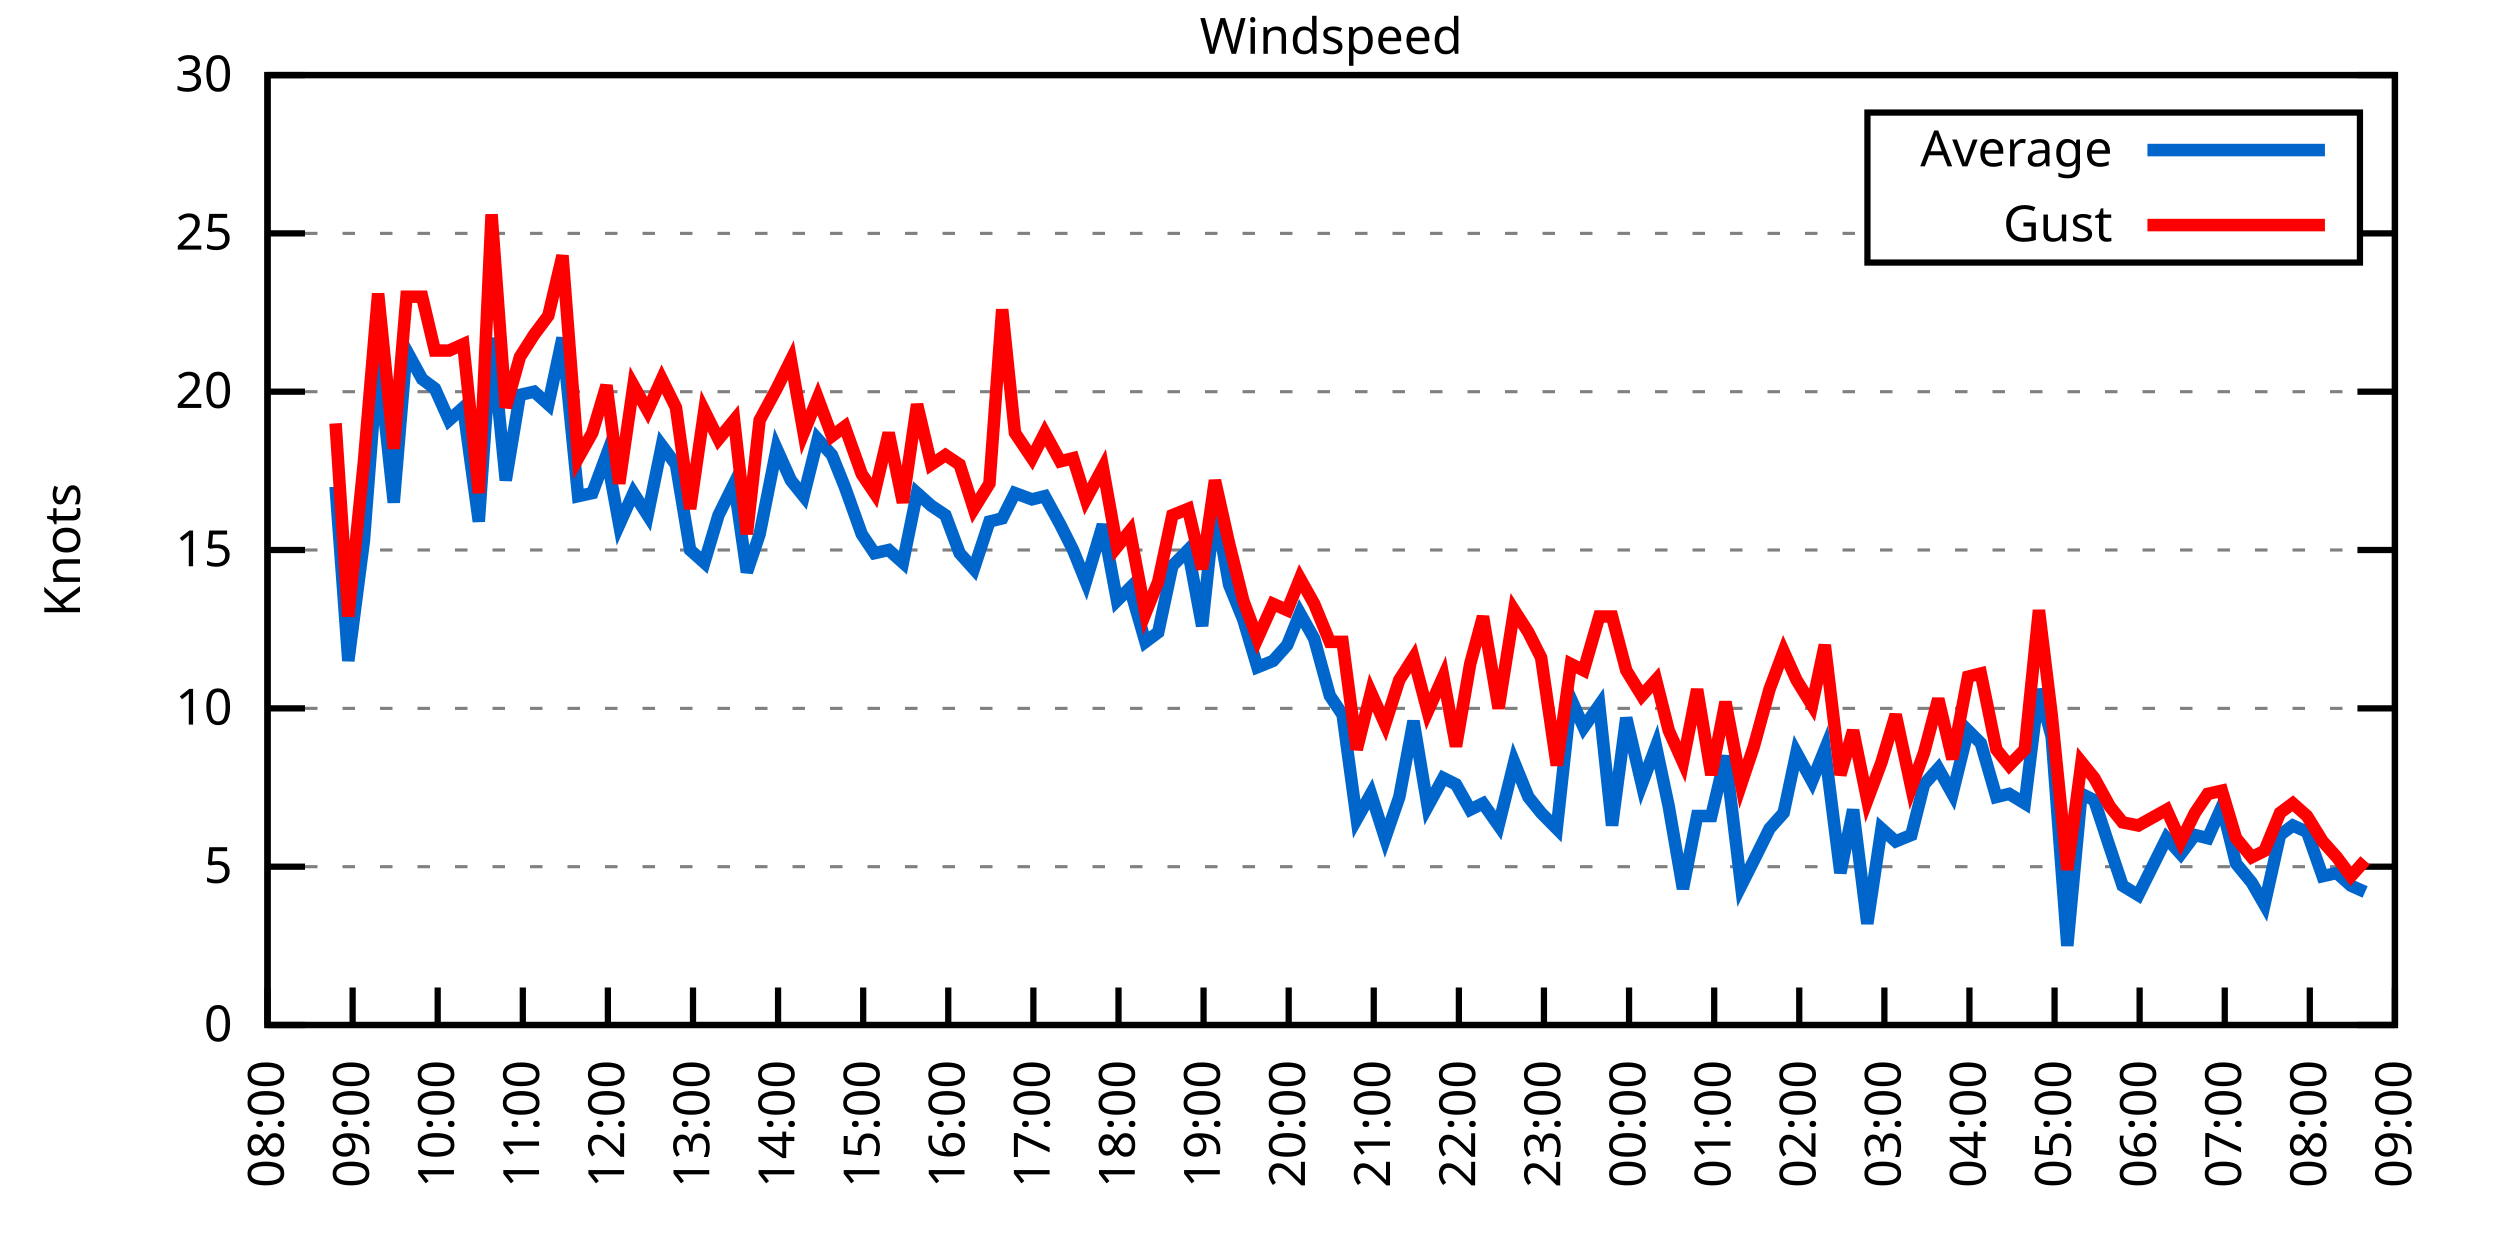
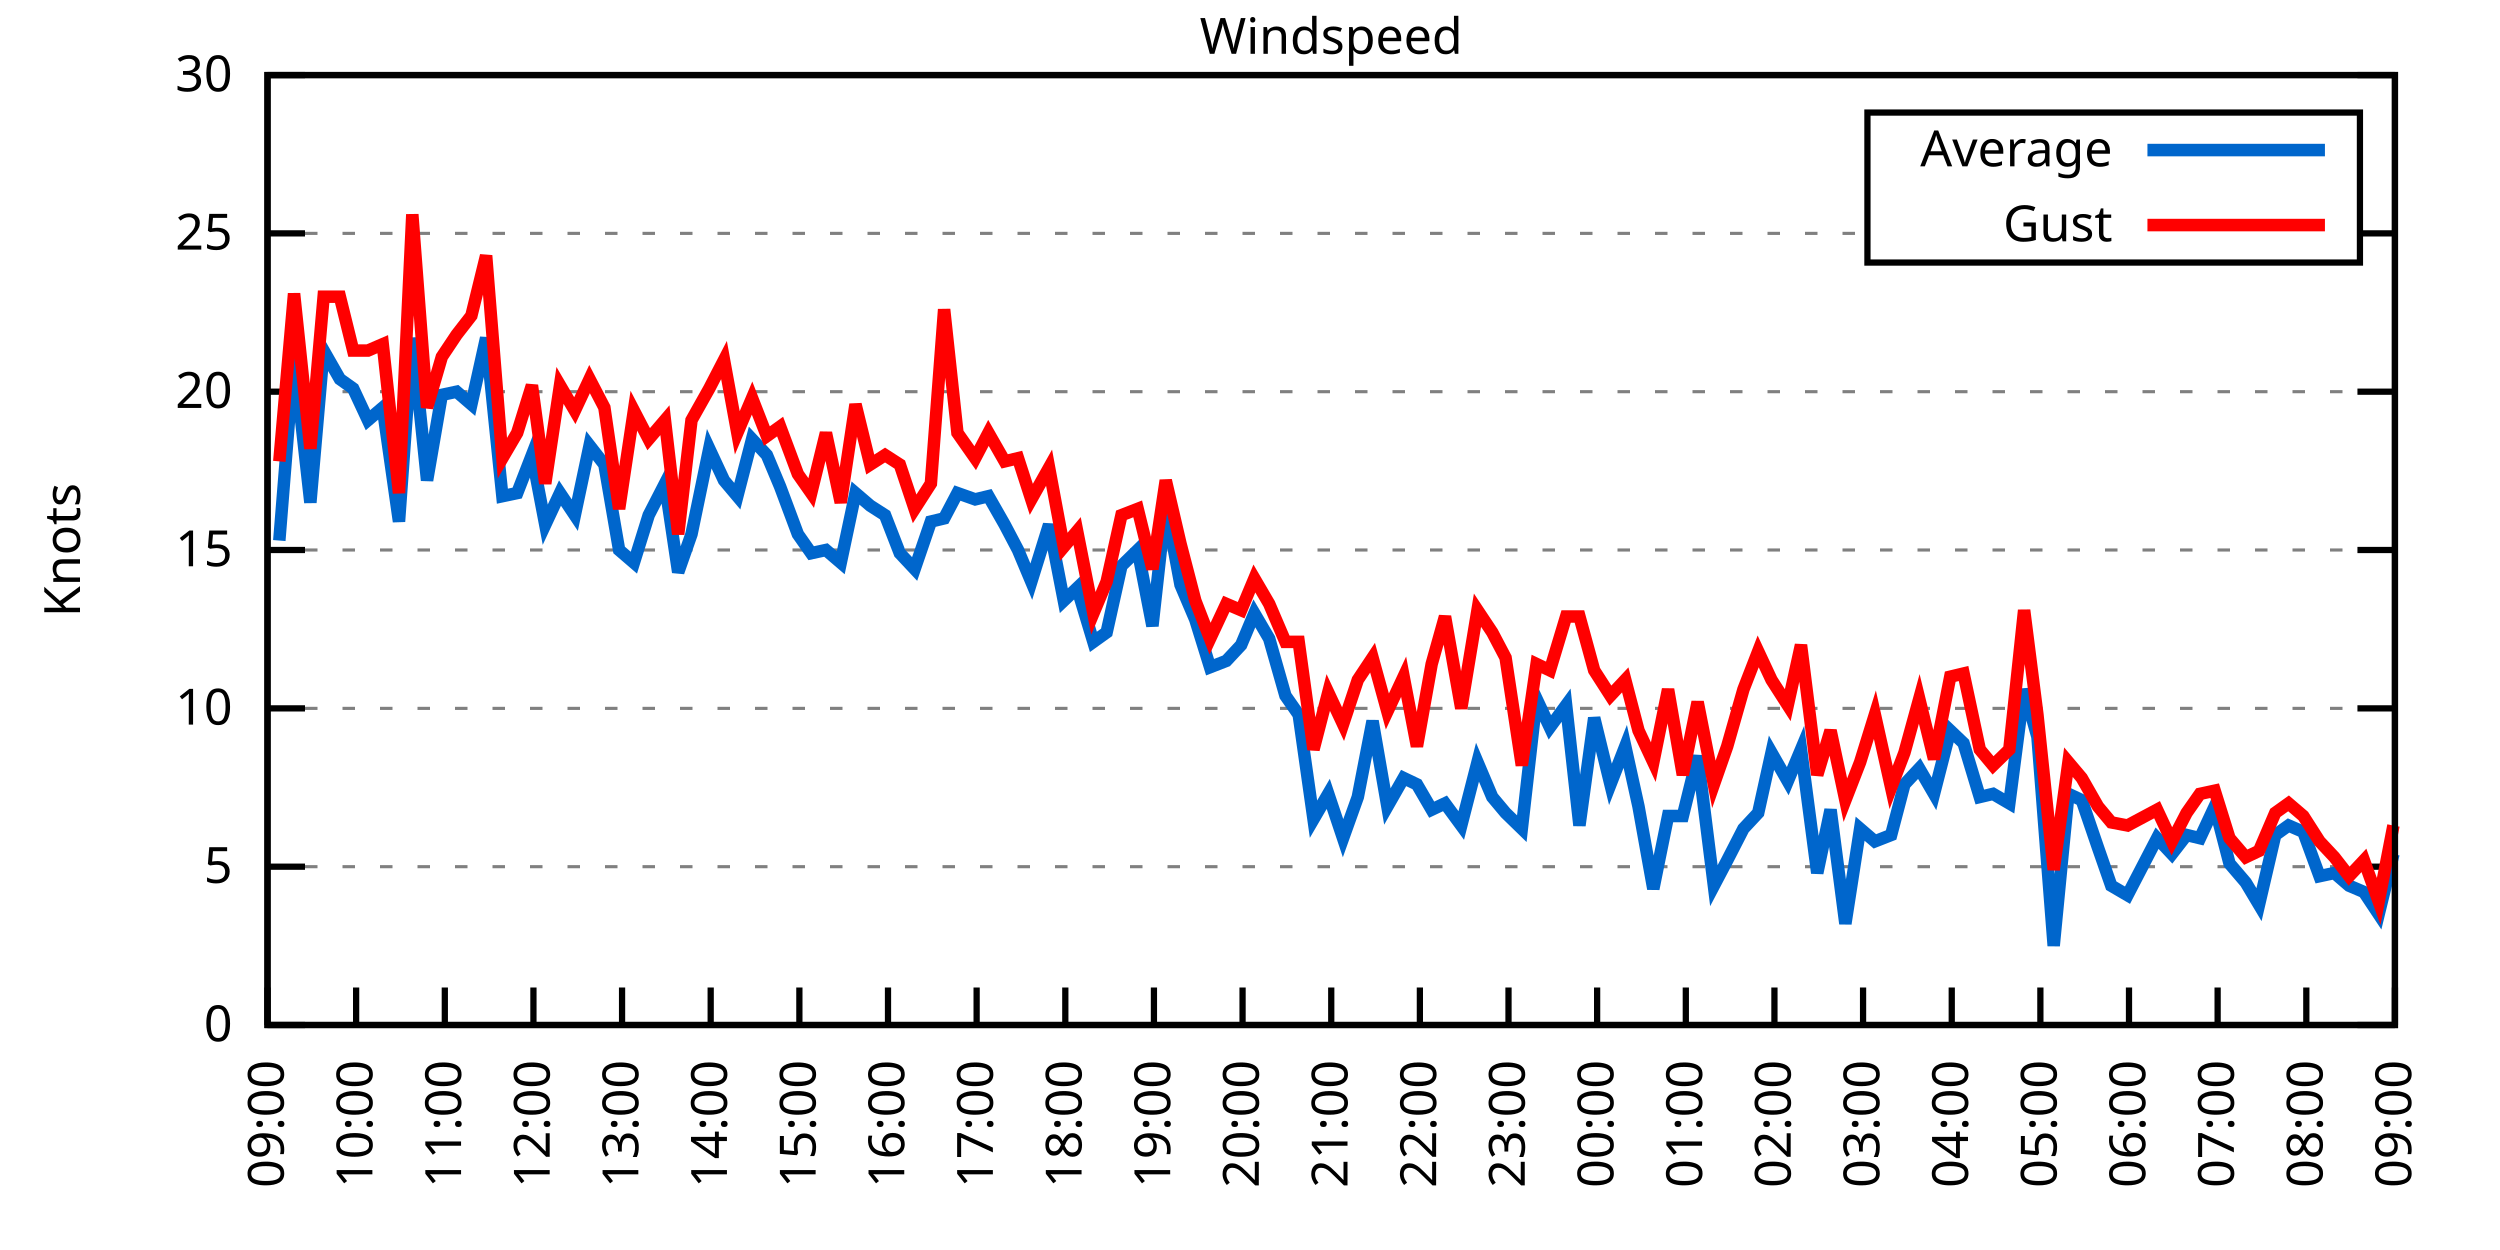
<svg xmlns="http://www.w3.org/2000/svg" xmlns:xlink="http://www.w3.org/1999/xlink" width="400" height="200" viewBox="0 0 400 200">
  <g id="gnuplot_canvas">
    <rect x="0" y="0" width="400" height="200" fill="none" />
    <defs>
      <circle id="gpDot" r="0.5" stroke-width="0.5" stroke="currentColor" />
      <path id="gpPt0" stroke-width="0.333" stroke="currentColor" d="M-1,0 h2 M0,-1 v2" />
      <path id="gpPt1" stroke-width="0.333" stroke="currentColor" d="M-1,-1 L1,1 M1,-1 L-1,1" />
      <path id="gpPt2" stroke-width="0.333" stroke="currentColor" d="M-1,0 L1,0 M0,-1 L0,1 M-1,-1 L1,1 M-1,1 L1,-1" />
      <rect id="gpPt3" stroke-width="0.333" stroke="currentColor" x="-1" y="-1" width="2" height="2" />
      <rect id="gpPt4" stroke-width="0.333" stroke="currentColor" fill="currentColor" x="-1" y="-1" width="2" height="2" />
      <circle id="gpPt5" stroke-width="0.333" stroke="currentColor" cx="0" cy="0" r="1" />
      <use xlink:href="#gpPt5" id="gpPt6" fill="currentColor" stroke="none" />
      <path id="gpPt7" stroke-width="0.333" stroke="currentColor" d="M0,-1.33 L-1.33,0.67 L1.33,0.67 z" />
      <use xlink:href="#gpPt7" id="gpPt8" fill="currentColor" stroke="none" />
      <use xlink:href="#gpPt7" id="gpPt9" stroke="currentColor" transform="rotate(180)" />
      <use xlink:href="#gpPt9" id="gpPt10" fill="currentColor" stroke="none" />
      <use xlink:href="#gpPt3" id="gpPt11" stroke="currentColor" transform="rotate(45)" />
      <use xlink:href="#gpPt11" id="gpPt12" fill="currentColor" stroke="none" />
      <path id="gpPt13" stroke-width="0.333" stroke="currentColor" d="M0,1.330 L1.265,0.411 L0.782,-1.067 L-0.782,-1.076 L-1.265,0.411 z" />
      <use xlink:href="#gpPt13" id="gpPt14" fill="currentColor" stroke="none" />
      <filter id="textbox" filterUnits="objectBoundingBox" x="0" y="0" height="1" width="1">
        <feFlood flood-color="white" flood-opacity="1" result="bgnd" />
        <feComposite in="SourceGraphic" in2="bgnd" operator="atop" />
      </filter>
      <filter id="greybox" filterUnits="objectBoundingBox" x="0" y="0" height="1" width="1">
        <feFlood flood-color="lightgrey" flood-opacity="1" result="grey" />
        <feComposite in="SourceGraphic" in2="grey" operator="atop" />
      </filter>
    </defs>
    <g fill="none" color="white" stroke="currentColor" stroke-width="1.00" stroke-linecap="butt" stroke-linejoin="miter">
</g>
    <g fill="none" color="black" stroke="currentColor" stroke-width="1.00" stroke-linecap="butt" stroke-linejoin="miter">
      <g stroke="none" shape-rendering="crispEdges">
        <polygon fill="rgb(255, 255, 255)" points="42.80,164.00 383.18,164.00 383.18,12.02 42.80,12.02 " />
      </g>
    </g>
    <g fill="none" color="black" stroke="currentColor" stroke-width="1.00" stroke-linecap="butt" stroke-linejoin="miter">
</g>
    <g fill="none" color="black" stroke="black" stroke-width="0.50" stroke-linecap="butt" stroke-linejoin="miter">
</g>
    <g fill="none" color="gray" stroke="currentColor" stroke-width="0.50" stroke-linecap="butt" stroke-linejoin="miter">
      <path stroke="gray" stroke-dasharray="2,4" class="gridline" d="M42.80,164.00 L383.19,164.00  " />
    </g>
    <g fill="none" color="gray" stroke="gray" stroke-width="1.00" stroke-linecap="butt" stroke-linejoin="miter">
</g>
    <g fill="none" color="black" stroke="currentColor" stroke-width="1.00" stroke-linecap="butt" stroke-linejoin="miter">
      <path stroke="black" d="M42.80,164.00 L48.80,164.00 M383.19,164.00 L377.19,164.00  " />
      <g transform="translate(37.20,166.60)" stroke="none" fill="black" font-family="Sans" font-size="8.00" text-anchor="end">
        <text>
          <tspan font-family="Sans"> 0</tspan>
        </text>
      </g>
    </g>
    <g fill="none" color="black" stroke="currentColor" stroke-width="1.00" stroke-linecap="butt" stroke-linejoin="miter">
</g>
    <g fill="none" color="black" stroke="black" stroke-width="0.50" stroke-linecap="butt" stroke-linejoin="miter">
</g>
    <g fill="none" color="gray" stroke="currentColor" stroke-width="0.50" stroke-linecap="butt" stroke-linejoin="miter">
      <path stroke="gray" stroke-dasharray="2,4" class="gridline" d="M42.80,138.67 L383.19,138.67  " />
    </g>
    <g fill="none" color="gray" stroke="gray" stroke-width="1.00" stroke-linecap="butt" stroke-linejoin="miter">
</g>
    <g fill="none" color="black" stroke="currentColor" stroke-width="1.00" stroke-linecap="butt" stroke-linejoin="miter">
      <path stroke="black" d="M42.80,138.67 L48.80,138.67 M383.19,138.67 L377.19,138.67  " />
      <g transform="translate(37.20,141.27)" stroke="none" fill="black" font-family="Sans" font-size="8.00" text-anchor="end">
        <text>
          <tspan font-family="Sans"> 5</tspan>
        </text>
      </g>
    </g>
    <g fill="none" color="black" stroke="currentColor" stroke-width="1.00" stroke-linecap="butt" stroke-linejoin="miter">
</g>
    <g fill="none" color="black" stroke="black" stroke-width="0.50" stroke-linecap="butt" stroke-linejoin="miter">
</g>
    <g fill="none" color="gray" stroke="currentColor" stroke-width="0.50" stroke-linecap="butt" stroke-linejoin="miter">
      <path stroke="gray" stroke-dasharray="2,4" class="gridline" d="M42.80,113.34 L383.19,113.34  " />
    </g>
    <g fill="none" color="gray" stroke="gray" stroke-width="1.00" stroke-linecap="butt" stroke-linejoin="miter">
</g>
    <g fill="none" color="black" stroke="currentColor" stroke-width="1.00" stroke-linecap="butt" stroke-linejoin="miter">
      <path stroke="black" d="M42.80,113.34 L48.80,113.34 M383.19,113.34 L377.19,113.34  " />
      <g transform="translate(37.20,115.94)" stroke="none" fill="black" font-family="Sans" font-size="8.00" text-anchor="end">
        <text>
          <tspan font-family="Sans"> 10</tspan>
        </text>
      </g>
    </g>
    <g fill="none" color="black" stroke="currentColor" stroke-width="1.00" stroke-linecap="butt" stroke-linejoin="miter">
</g>
    <g fill="none" color="black" stroke="black" stroke-width="0.50" stroke-linecap="butt" stroke-linejoin="miter">
</g>
    <g fill="none" color="gray" stroke="currentColor" stroke-width="0.50" stroke-linecap="butt" stroke-linejoin="miter">
      <path stroke="gray" stroke-dasharray="2,4" class="gridline" d="M42.80,88.00 L383.19,88.00  " />
    </g>
    <g fill="none" color="gray" stroke="gray" stroke-width="1.00" stroke-linecap="butt" stroke-linejoin="miter">
</g>
    <g fill="none" color="black" stroke="currentColor" stroke-width="1.00" stroke-linecap="butt" stroke-linejoin="miter">
      <path stroke="black" d="M42.80,88.00 L48.80,88.00 M383.19,88.00 L377.19,88.00  " />
      <g transform="translate(37.20,90.60)" stroke="none" fill="black" font-family="Sans" font-size="8.00" text-anchor="end">
        <text>
          <tspan font-family="Sans"> 15</tspan>
        </text>
      </g>
    </g>
    <g fill="none" color="black" stroke="currentColor" stroke-width="1.00" stroke-linecap="butt" stroke-linejoin="miter">
</g>
    <g fill="none" color="black" stroke="black" stroke-width="0.50" stroke-linecap="butt" stroke-linejoin="miter">
</g>
    <g fill="none" color="gray" stroke="currentColor" stroke-width="0.50" stroke-linecap="butt" stroke-linejoin="miter">
      <path stroke="gray" stroke-dasharray="2,4" class="gridline" d="M42.80,62.67 L383.19,62.67  " />
    </g>
    <g fill="none" color="gray" stroke="gray" stroke-width="1.00" stroke-linecap="butt" stroke-linejoin="miter">
</g>
    <g fill="none" color="black" stroke="currentColor" stroke-width="1.00" stroke-linecap="butt" stroke-linejoin="miter">
      <path stroke="black" d="M42.80,62.67 L48.80,62.67 M383.19,62.67 L377.19,62.67  " />
      <g transform="translate(37.20,65.27)" stroke="none" fill="black" font-family="Sans" font-size="8.00" text-anchor="end">
        <text>
          <tspan font-family="Sans"> 20</tspan>
        </text>
      </g>
    </g>
    <g fill="none" color="black" stroke="currentColor" stroke-width="1.00" stroke-linecap="butt" stroke-linejoin="miter">
</g>
    <g fill="none" color="black" stroke="black" stroke-width="0.50" stroke-linecap="butt" stroke-linejoin="miter">
</g>
    <g fill="none" color="gray" stroke="currentColor" stroke-width="0.50" stroke-linecap="butt" stroke-linejoin="miter">
      <path stroke="gray" stroke-dasharray="2,4" class="gridline" d="M42.80,37.34 L298.79,37.34 M377.59,37.34 L383.19,37.34  " />
    </g>
    <g fill="none" color="gray" stroke="gray" stroke-width="1.00" stroke-linecap="butt" stroke-linejoin="miter">
</g>
    <g fill="none" color="black" stroke="currentColor" stroke-width="1.00" stroke-linecap="butt" stroke-linejoin="miter">
      <path stroke="black" d="M42.80,37.34 L48.80,37.34 M383.19,37.34 L377.19,37.34  " />
      <g transform="translate(37.20,39.94)" stroke="none" fill="black" font-family="Sans" font-size="8.00" text-anchor="end">
        <text>
          <tspan font-family="Sans"> 25</tspan>
        </text>
      </g>
    </g>
    <g fill="none" color="black" stroke="currentColor" stroke-width="1.00" stroke-linecap="butt" stroke-linejoin="miter">
</g>
    <g fill="none" color="black" stroke="black" stroke-width="0.50" stroke-linecap="butt" stroke-linejoin="miter">
</g>
    <g fill="none" color="gray" stroke="currentColor" stroke-width="0.50" stroke-linecap="butt" stroke-linejoin="miter">
      <path stroke="gray" stroke-dasharray="2,4" class="gridline" d="M42.80,12.01 L383.19,12.01  " />
    </g>
    <g fill="none" color="gray" stroke="gray" stroke-width="1.00" stroke-linecap="butt" stroke-linejoin="miter">
</g>
    <g fill="none" color="black" stroke="currentColor" stroke-width="1.00" stroke-linecap="butt" stroke-linejoin="miter">
      <path stroke="black" d="M42.80,12.01 L48.80,12.01 M383.19,12.01 L377.19,12.01  " />
      <g transform="translate(37.20,14.61)" stroke="none" fill="black" font-family="Sans" font-size="8.00" text-anchor="end">
        <text>
          <tspan font-family="Sans"> 30</tspan>
        </text>
      </g>
    </g>
    <g fill="none" color="black" stroke="currentColor" stroke-width="1.00" stroke-linecap="butt" stroke-linejoin="miter">
      <path stroke="black" d="M42.80,164.00 L42.80,158.00  " />
      <g transform="translate(45.40,169.60) rotate(270.00)" stroke="none" fill="black" font-family="Sans" font-size="8.00" text-anchor="end">
        <text>
-           <tspan font-family="Sans">08:00</tspan>
-         </text>
-       </g>
-     </g>
-     <g fill="none" color="black" stroke="currentColor" stroke-width="1.00" stroke-linecap="butt" stroke-linejoin="miter">
-       <path stroke="black" d="M56.42,164.00 L56.42,158.00  " />
-       <g transform="translate(59.02,169.60) rotate(270.00)" stroke="none" fill="black" font-family="Sans" font-size="8.00" text-anchor="end">
-         <text>
          <tspan font-family="Sans">09:00</tspan>
        </text>
      </g>
    </g>
    <g fill="none" color="black" stroke="currentColor" stroke-width="1.00" stroke-linecap="butt" stroke-linejoin="miter">
-       <path stroke="black" d="M70.03,164.00 L70.03,158.00  " />
-       <g transform="translate(72.63,169.60) rotate(270.00)" stroke="none" fill="black" font-family="Sans" font-size="8.00" text-anchor="end">
+       <path stroke="black" d="M56.98,164.00 L56.98,158.00  " />
+       <g transform="translate(59.58,169.60) rotate(270.00)" stroke="none" fill="black" font-family="Sans" font-size="8.00" text-anchor="end">
        <text>
          <tspan font-family="Sans">10:00</tspan>
        </text>
      </g>
    </g>
    <g fill="none" color="black" stroke="currentColor" stroke-width="1.00" stroke-linecap="butt" stroke-linejoin="miter">
-       <path stroke="black" d="M83.65,164.00 L83.65,158.00  " />
-       <g transform="translate(86.25,169.60) rotate(270.00)" stroke="none" fill="black" font-family="Sans" font-size="8.00" text-anchor="end">
+       <path stroke="black" d="M71.17,164.00 L71.17,158.00  " />
+       <g transform="translate(73.77,169.60) rotate(270.00)" stroke="none" fill="black" font-family="Sans" font-size="8.00" text-anchor="end">
        <text>
          <tspan font-family="Sans">11:00</tspan>
        </text>
      </g>
    </g>
    <g fill="none" color="black" stroke="currentColor" stroke-width="1.00" stroke-linecap="butt" stroke-linejoin="miter">
-       <path stroke="black" d="M97.26,164.00 L97.26,158.00  " />
-       <g transform="translate(99.86,169.60) rotate(270.00)" stroke="none" fill="black" font-family="Sans" font-size="8.00" text-anchor="end">
+       <path stroke="black" d="M85.35,164.00 L85.35,158.00  " />
+       <g transform="translate(87.95,169.60) rotate(270.00)" stroke="none" fill="black" font-family="Sans" font-size="8.00" text-anchor="end">
        <text>
          <tspan font-family="Sans">12:00</tspan>
        </text>
      </g>
    </g>
    <g fill="none" color="black" stroke="currentColor" stroke-width="1.00" stroke-linecap="butt" stroke-linejoin="miter">
-       <path stroke="black" d="M110.88,164.00 L110.88,158.00  " />
-       <g transform="translate(113.48,169.60) rotate(270.00)" stroke="none" fill="black" font-family="Sans" font-size="8.00" text-anchor="end">
+       <path stroke="black" d="M99.53,164.00 L99.53,158.00  " />
+       <g transform="translate(102.13,169.60) rotate(270.00)" stroke="none" fill="black" font-family="Sans" font-size="8.00" text-anchor="end">
        <text>
          <tspan font-family="Sans">13:00</tspan>
        </text>
      </g>
    </g>
    <g fill="none" color="black" stroke="currentColor" stroke-width="1.00" stroke-linecap="butt" stroke-linejoin="miter">
-       <path stroke="black" d="M124.49,164.00 L124.49,158.00  " />
-       <g transform="translate(127.09,169.60) rotate(270.00)" stroke="none" fill="black" font-family="Sans" font-size="8.00" text-anchor="end">
+       <path stroke="black" d="M113.71,164.00 L113.71,158.00  " />
+       <g transform="translate(116.31,169.60) rotate(270.00)" stroke="none" fill="black" font-family="Sans" font-size="8.00" text-anchor="end">
        <text>
          <tspan font-family="Sans">14:00</tspan>
        </text>
      </g>
    </g>
    <g fill="none" color="black" stroke="currentColor" stroke-width="1.00" stroke-linecap="butt" stroke-linejoin="miter">
-       <path stroke="black" d="M138.11,164.00 L138.11,158.00  " />
-       <g transform="translate(140.71,169.60) rotate(270.00)" stroke="none" fill="black" font-family="Sans" font-size="8.00" text-anchor="end">
+       <path stroke="black" d="M127.90,164.00 L127.90,158.00  " />
+       <g transform="translate(130.50,169.60) rotate(270.00)" stroke="none" fill="black" font-family="Sans" font-size="8.00" text-anchor="end">
        <text>
          <tspan font-family="Sans">15:00</tspan>
        </text>
      </g>
    </g>
    <g fill="none" color="black" stroke="currentColor" stroke-width="1.00" stroke-linecap="butt" stroke-linejoin="miter">
-       <path stroke="black" d="M151.72,164.00 L151.72,158.00  " />
-       <g transform="translate(154.32,169.60) rotate(270.00)" stroke="none" fill="black" font-family="Sans" font-size="8.00" text-anchor="end">
+       <path stroke="black" d="M142.08,164.00 L142.08,158.00  " />
+       <g transform="translate(144.68,169.60) rotate(270.00)" stroke="none" fill="black" font-family="Sans" font-size="8.00" text-anchor="end">
        <text>
          <tspan font-family="Sans">16:00</tspan>
        </text>
      </g>
    </g>
    <g fill="none" color="black" stroke="currentColor" stroke-width="1.00" stroke-linecap="butt" stroke-linejoin="miter">
-       <path stroke="black" d="M165.34,164.00 L165.34,158.00  " />
-       <g transform="translate(167.94,169.60) rotate(270.00)" stroke="none" fill="black" font-family="Sans" font-size="8.00" text-anchor="end">
+       <path stroke="black" d="M156.26,164.00 L156.26,158.00  " />
+       <g transform="translate(158.86,169.60) rotate(270.00)" stroke="none" fill="black" font-family="Sans" font-size="8.00" text-anchor="end">
        <text>
          <tspan font-family="Sans">17:00</tspan>
        </text>
      </g>
    </g>
    <g fill="none" color="black" stroke="currentColor" stroke-width="1.00" stroke-linecap="butt" stroke-linejoin="miter">
-       <path stroke="black" d="M178.96,164.00 L178.96,158.00  " />
-       <g transform="translate(181.56,169.60) rotate(270.00)" stroke="none" fill="black" font-family="Sans" font-size="8.00" text-anchor="end">
+       <path stroke="black" d="M170.45,164.00 L170.45,158.00  " />
+       <g transform="translate(173.05,169.60) rotate(270.00)" stroke="none" fill="black" font-family="Sans" font-size="8.00" text-anchor="end">
        <text>
          <tspan font-family="Sans">18:00</tspan>
        </text>
      </g>
    </g>
    <g fill="none" color="black" stroke="currentColor" stroke-width="1.00" stroke-linecap="butt" stroke-linejoin="miter">
-       <path stroke="black" d="M192.57,164.00 L192.57,158.00  " />
-       <g transform="translate(195.17,169.60) rotate(270.00)" stroke="none" fill="black" font-family="Sans" font-size="8.00" text-anchor="end">
+       <path stroke="black" d="M184.63,164.00 L184.63,158.00  " />
+       <g transform="translate(187.23,169.60) rotate(270.00)" stroke="none" fill="black" font-family="Sans" font-size="8.00" text-anchor="end">
        <text>
          <tspan font-family="Sans">19:00</tspan>
        </text>
      </g>
    </g>
    <g fill="none" color="black" stroke="currentColor" stroke-width="1.00" stroke-linecap="butt" stroke-linejoin="miter">
-       <path stroke="black" d="M206.19,164.00 L206.19,158.00  " />
-       <g transform="translate(208.79,169.60) rotate(270.00)" stroke="none" fill="black" font-family="Sans" font-size="8.00" text-anchor="end">
+       <path stroke="black" d="M198.81,164.00 L198.81,158.00  " />
+       <g transform="translate(201.41,169.60) rotate(270.00)" stroke="none" fill="black" font-family="Sans" font-size="8.00" text-anchor="end">
        <text>
          <tspan font-family="Sans">20:00</tspan>
        </text>
      </g>
    </g>
    <g fill="none" color="black" stroke="currentColor" stroke-width="1.00" stroke-linecap="butt" stroke-linejoin="miter">
-       <path stroke="black" d="M219.80,164.00 L219.80,158.00  " />
-       <g transform="translate(222.40,169.60) rotate(270.00)" stroke="none" fill="black" font-family="Sans" font-size="8.00" text-anchor="end">
+       <path stroke="black" d="M213.00,164.00 L213.00,158.00  " />
+       <g transform="translate(215.60,169.60) rotate(270.00)" stroke="none" fill="black" font-family="Sans" font-size="8.00" text-anchor="end">
        <text>
          <tspan font-family="Sans">21:00</tspan>
        </text>
      </g>
    </g>
    <g fill="none" color="black" stroke="currentColor" stroke-width="1.00" stroke-linecap="butt" stroke-linejoin="miter">
-       <path stroke="black" d="M233.42,164.00 L233.42,158.00  " />
-       <g transform="translate(236.02,169.60) rotate(270.00)" stroke="none" fill="black" font-family="Sans" font-size="8.00" text-anchor="end">
+       <path stroke="black" d="M227.18,164.00 L227.18,158.00  " />
+       <g transform="translate(229.78,169.60) rotate(270.00)" stroke="none" fill="black" font-family="Sans" font-size="8.00" text-anchor="end">
        <text>
          <tspan font-family="Sans">22:00</tspan>
        </text>
      </g>
    </g>
    <g fill="none" color="black" stroke="currentColor" stroke-width="1.00" stroke-linecap="butt" stroke-linejoin="miter">
-       <path stroke="black" d="M247.03,164.00 L247.03,158.00  " />
-       <g transform="translate(249.63,169.60) rotate(270.00)" stroke="none" fill="black" font-family="Sans" font-size="8.00" text-anchor="end">
+       <path stroke="black" d="M241.36,164.00 L241.36,158.00  " />
+       <g transform="translate(243.96,169.60) rotate(270.00)" stroke="none" fill="black" font-family="Sans" font-size="8.00" text-anchor="end">
        <text>
          <tspan font-family="Sans">23:00</tspan>
        </text>
      </g>
    </g>
    <g fill="none" color="black" stroke="currentColor" stroke-width="1.00" stroke-linecap="butt" stroke-linejoin="miter">
-       <path stroke="black" d="M260.65,164.00 L260.65,158.00  " />
-       <g transform="translate(263.25,169.60) rotate(270.00)" stroke="none" fill="black" font-family="Sans" font-size="8.00" text-anchor="end">
+       <path stroke="black" d="M255.54,164.00 L255.54,158.00  " />
+       <g transform="translate(258.14,169.60) rotate(270.00)" stroke="none" fill="black" font-family="Sans" font-size="8.00" text-anchor="end">
        <text>
          <tspan font-family="Sans">00:00</tspan>
        </text>
      </g>
    </g>
    <g fill="none" color="black" stroke="currentColor" stroke-width="1.00" stroke-linecap="butt" stroke-linejoin="miter">
-       <path stroke="black" d="M274.27,164.00 L274.27,158.00  " />
-       <g transform="translate(276.87,169.60) rotate(270.00)" stroke="none" fill="black" font-family="Sans" font-size="8.00" text-anchor="end">
+       <path stroke="black" d="M269.73,164.00 L269.73,158.00  " />
+       <g transform="translate(272.33,169.60) rotate(270.00)" stroke="none" fill="black" font-family="Sans" font-size="8.00" text-anchor="end">
        <text>
          <tspan font-family="Sans">01:00</tspan>
        </text>
      </g>
    </g>
    <g fill="none" color="black" stroke="currentColor" stroke-width="1.00" stroke-linecap="butt" stroke-linejoin="miter">
-       <path stroke="black" d="M287.88,164.00 L287.88,158.00  " />
-       <g transform="translate(290.48,169.60) rotate(270.00)" stroke="none" fill="black" font-family="Sans" font-size="8.00" text-anchor="end">
+       <path stroke="black" d="M283.91,164.00 L283.91,158.00  " />
+       <g transform="translate(286.51,169.60) rotate(270.00)" stroke="none" fill="black" font-family="Sans" font-size="8.00" text-anchor="end">
        <text>
          <tspan font-family="Sans">02:00</tspan>
        </text>
      </g>
    </g>
    <g fill="none" color="black" stroke="currentColor" stroke-width="1.00" stroke-linecap="butt" stroke-linejoin="miter">
-       <path stroke="black" d="M301.50,164.00 L301.50,158.00  " />
-       <g transform="translate(304.10,169.60) rotate(270.00)" stroke="none" fill="black" font-family="Sans" font-size="8.00" text-anchor="end">
+       <path stroke="black" d="M298.09,164.00 L298.09,158.00  " />
+       <g transform="translate(300.69,169.60) rotate(270.00)" stroke="none" fill="black" font-family="Sans" font-size="8.00" text-anchor="end">
        <text>
          <tspan font-family="Sans">03:00</tspan>
        </text>
      </g>
    </g>
    <g fill="none" color="black" stroke="currentColor" stroke-width="1.00" stroke-linecap="butt" stroke-linejoin="miter">
-       <path stroke="black" d="M315.11,164.00 L315.11,158.00  " />
-       <g transform="translate(317.71,169.60) rotate(270.00)" stroke="none" fill="black" font-family="Sans" font-size="8.00" text-anchor="end">
+       <path stroke="black" d="M312.28,164.00 L312.28,158.00  " />
+       <g transform="translate(314.88,169.60) rotate(270.00)" stroke="none" fill="black" font-family="Sans" font-size="8.00" text-anchor="end">
        <text>
          <tspan font-family="Sans">04:00</tspan>
        </text>
      </g>
    </g>
    <g fill="none" color="black" stroke="currentColor" stroke-width="1.00" stroke-linecap="butt" stroke-linejoin="miter">
-       <path stroke="black" d="M328.73,164.00 L328.73,158.00  " />
-       <g transform="translate(331.33,169.60) rotate(270.00)" stroke="none" fill="black" font-family="Sans" font-size="8.00" text-anchor="end">
+       <path stroke="black" d="M326.46,164.00 L326.46,158.00  " />
+       <g transform="translate(329.06,169.60) rotate(270.00)" stroke="none" fill="black" font-family="Sans" font-size="8.00" text-anchor="end">
        <text>
          <tspan font-family="Sans">05:00</tspan>
        </text>
      </g>
    </g>
    <g fill="none" color="black" stroke="currentColor" stroke-width="1.00" stroke-linecap="butt" stroke-linejoin="miter">
-       <path stroke="black" d="M342.34,164.00 L342.34,158.00  " />
-       <g transform="translate(344.94,169.60) rotate(270.00)" stroke="none" fill="black" font-family="Sans" font-size="8.00" text-anchor="end">
+       <path stroke="black" d="M340.64,164.00 L340.64,158.00  " />
+       <g transform="translate(343.24,169.60) rotate(270.00)" stroke="none" fill="black" font-family="Sans" font-size="8.00" text-anchor="end">
        <text>
          <tspan font-family="Sans">06:00</tspan>
        </text>
      </g>
    </g>
    <g fill="none" color="black" stroke="currentColor" stroke-width="1.00" stroke-linecap="butt" stroke-linejoin="miter">
-       <path stroke="black" d="M355.96,164.00 L355.96,158.00  " />
-       <g transform="translate(358.56,169.60) rotate(270.00)" stroke="none" fill="black" font-family="Sans" font-size="8.00" text-anchor="end">
+       <path stroke="black" d="M354.82,164.00 L354.82,158.00  " />
+       <g transform="translate(357.42,169.60) rotate(270.00)" stroke="none" fill="black" font-family="Sans" font-size="8.00" text-anchor="end">
        <text>
          <tspan font-family="Sans">07:00</tspan>
        </text>
      </g>
    </g>
    <g fill="none" color="black" stroke="currentColor" stroke-width="1.00" stroke-linecap="butt" stroke-linejoin="miter">
-       <path stroke="black" d="M369.57,164.00 L369.57,158.00  " />
-       <g transform="translate(372.17,169.60) rotate(270.00)" stroke="none" fill="black" font-family="Sans" font-size="8.00" text-anchor="end">
+       <path stroke="black" d="M369.01,164.00 L369.01,158.00  " />
+       <g transform="translate(371.61,169.60) rotate(270.00)" stroke="none" fill="black" font-family="Sans" font-size="8.00" text-anchor="end">
        <text>
          <tspan font-family="Sans">08:00</tspan>
        </text>
      </g>
    </g>
    <g fill="none" color="black" stroke="currentColor" stroke-width="1.00" stroke-linecap="butt" stroke-linejoin="miter">
      <path stroke="black" d="M383.19,164.00 L383.19,158.00  " />
      <g transform="translate(385.79,169.60) rotate(270.00)" stroke="none" fill="black" font-family="Sans" font-size="8.00" text-anchor="end">
        <text>
          <tspan font-family="Sans">09:00</tspan>
        </text>
      </g>
    </g>
    <g fill="none" color="black" stroke="currentColor" stroke-width="1.00" stroke-linecap="butt" stroke-linejoin="miter">
</g>
    <g fill="none" color="black" stroke="currentColor" stroke-width="1.00" stroke-linecap="butt" stroke-linejoin="miter">
      <path stroke="black" d="M42.80,12.01 L42.80,164.00 L383.19,164.00 L383.19,12.01 L42.80,12.01 Z  " />
    </g>
    <g fill="none" color="black" stroke="currentColor" stroke-width="1.00" stroke-linecap="butt" stroke-linejoin="miter">
</g>
    <g fill="none" color="black" stroke="currentColor" stroke-width="1.00" stroke-linecap="butt" stroke-linejoin="miter">
      <path stroke="black" d="M298.79,42.01 L298.79,18.01 L377.59,18.01 L377.59,42.01 L298.79,42.01 Z  " />
    </g>
    <g id="Windspeed_plot_1">
      <g fill="none" color="white" stroke="black" stroke-width="2.00" stroke-linecap="butt" stroke-linejoin="miter">
</g>
      <g fill="none" color="black" stroke="currentColor" stroke-width="2.00" stroke-linecap="butt" stroke-linejoin="miter">
        <g transform="translate(337.99,26.61)" stroke="none" fill="black" font-family="Sans" font-size="8.00" text-anchor="end">
          <text>
            <tspan font-family="Sans">Average</tspan>
          </text>
        </g>
      </g>
      <g fill="none" color="black" stroke="currentColor" stroke-width="2.00" stroke-linecap="butt" stroke-linejoin="miter">
-         <path stroke="rgb(  0, 102, 204)" d="M343.59,24.01 L371.99,24.01 M53.69,77.87 L55.73,105.74 L58.23,86.49 L60.50,57.10 L63.00,80.41 L65.04,56.09   L67.54,60.65 L69.58,62.17 L71.85,67.23 L74.12,65.21 L76.61,83.45 L78.65,54.06 L80.92,76.86 L83.19,63.18   L85.46,62.67 L87.73,64.70 L90.00,54.06 L92.50,79.39 L94.77,78.89 L97.04,72.81 L99.08,83.95 L101.35,78.89   L103.62,82.43 L105.89,71.29 L108.15,74.33 L110.42,88.00 L112.69,90.03 L114.96,82.43 L117.46,77.37 L119.50,91.55   L121.54,85.47 L124.27,71.79 L126.54,76.86 L128.58,79.39 L130.85,70.27 L133.12,72.81 L135.16,77.87 L137.88,85.47   L139.92,88.51 L142.19,88.00 L144.46,90.03 L146.73,78.89 L149.00,80.91 L151.27,82.43 L153.54,88.51 L155.81,91.04   L158.31,83.45 L160.35,82.94 L162.39,78.89 L165.11,79.90 L167.16,79.39 L169.65,83.95 L171.69,88.00 L173.74,93.07   L176.46,83.95 L178.73,96.11 L180.77,94.08 L183.27,102.70 L185.31,101.18 L187.58,90.54 L190.08,88.00 L192.34,100.16   L194.39,80.91 L196.66,93.58 L198.93,99.15 L201.19,106.75 L203.69,105.74 L205.96,103.20 L208.00,98.14 L210.27,102.19   L212.77,111.31 L214.81,114.35 L217.08,131.07 L219.35,127.02 L221.62,134.11 L223.89,127.52 L226.16,115.36 L228.43,129.04   L230.92,124.48 L232.96,125.50 L235.23,129.55 L237.28,128.54 L239.77,132.08 L242.27,121.95 L244.54,127.52 L246.58,130.06   L249.08,132.59 L251.35,111.82 L253.39,116.38 L255.88,112.83 L257.93,132.08 L260.20,114.86 L262.69,125.50 L264.96,119.42   L267.00,129.04 L269.27,142.21 L271.54,130.56 L273.81,130.56 L276.08,120.94 L278.58,141.71 L280.62,137.66 L283.12,132.59   L285.38,130.06 L287.43,120.43 L289.92,124.99 L291.97,119.92 L294.46,139.68 L296.50,129.55 L298.77,147.79 L301.04,132.59   L303.31,134.62 L305.81,133.60 L307.85,125.50 L310.12,122.96 L312.39,127.02 L314.89,116.88 L316.93,118.91 L319.42,127.52   L321.47,127.02 L323.96,128.54 L326.23,110.30 L328.27,117.90 L330.77,151.33 L333.04,127.02 L335.08,128.03 L337.58,135.63   L339.62,141.71 L342.12,143.23 L346.65,134.11 L348.92,136.64 L351.19,133.60 L353.24,134.11 L355.50,129.04 L357.77,138.16   L360.27,141.20 L362.31,144.75 L364.81,133.60 L366.85,132.08 L369.12,133.10 L371.62,140.19 L373.89,139.68 L376.16,141.71   L378.42,142.72  " />
+         <path stroke="rgb(  0, 102, 204)" d="M343.59,24.01 L371.99,24.01 M44.69,86.49 L47.05,57.10 L49.66,80.41 L51.78,56.09 L54.38,60.65 L56.51,62.17   L58.87,67.23 L61.24,65.21 L63.84,83.45 L65.97,54.06 L68.33,76.86 L70.69,63.18 L73.06,62.67 L75.42,64.70   L77.78,54.06 L80.38,79.39 L82.75,78.89 L85.11,72.81 L87.24,83.95 L89.60,78.89 L91.97,82.43 L94.33,71.29   L96.70,74.33 L99.06,88.00 L101.42,90.03 L103.79,82.43 L106.39,77.37 L108.51,91.55 L110.64,85.47 L113.48,71.79   L115.84,76.86 L117.97,79.39 L120.33,70.27 L122.70,72.81 L124.82,77.87 L127.66,85.47 L129.79,88.51 L132.15,88.00   L134.52,90.03 L136.88,78.89 L139.24,80.91 L141.61,82.43 L143.97,88.51 L146.34,91.04 L148.94,83.45 L151.06,82.94   L153.19,78.89 L156.03,79.90 L158.15,79.39 L160.75,83.95 L162.88,88.00 L165.01,93.07 L167.85,83.95 L170.21,96.11   L172.34,94.08 L174.94,102.70 L177.06,101.18 L179.43,90.54 L182.03,88.00 L184.39,100.16 L186.52,80.91 L188.88,93.58   L191.25,99.15 L193.61,106.75 L196.21,105.74 L198.58,103.20 L200.70,98.14 L203.07,102.19 L205.67,111.31 L207.79,114.35   L210.16,131.07 L212.52,127.02 L214.89,134.11 L217.25,127.52 L219.61,115.36 L221.98,129.04 L224.58,124.48 L226.71,125.50   L229.07,129.55 L231.20,128.54 L233.80,132.08 L236.40,121.95 L238.76,127.52 L240.89,130.06 L243.49,132.59 L245.85,111.82   L247.98,116.38 L250.58,112.83 L252.71,132.08 L255.07,114.86 L257.67,125.50 L260.04,119.42 L262.16,129.04 L264.53,142.21   L266.89,130.56 L269.25,130.56 L271.62,120.94 L274.22,141.71 L276.35,137.66 L278.95,132.59 L281.31,130.06 L283.44,120.43   L286.04,124.99 L288.16,119.92 L290.76,139.68 L292.89,129.55 L295.26,147.79 L297.62,132.59 L299.98,134.62 L302.58,133.60   L304.71,125.50 L307.08,122.96 L309.44,127.02 L312.04,116.88 L314.17,118.91 L316.77,127.52 L318.89,127.02 L321.49,128.54   L323.86,110.30 L325.99,117.90 L328.59,151.33 L330.95,127.02 L333.08,128.03 L335.68,135.63 L337.80,141.71 L340.40,143.23   L345.13,134.11 L347.50,136.64 L349.86,133.60 L351.99,134.11 L354.35,129.04 L356.72,138.16 L359.32,141.20 L361.44,144.75   L364.04,133.60 L366.17,132.08 L368.53,133.10 L371.13,140.19 L373.50,139.68 L375.86,141.71 L378.23,142.72 L380.59,146.27   L382.95,136.64  " />
      </g>
    </g>
    <g id="Windspeed_plot_2">
      <g fill="none" color="black" stroke="currentColor" stroke-width="2.00" stroke-linecap="butt" stroke-linejoin="miter">
        <g transform="translate(337.99,38.61)" stroke="none" fill="black" font-family="Sans" font-size="8.00" text-anchor="end">
          <text>
            <tspan font-family="Sans">Gust</tspan>
          </text>
        </g>
      </g>
      <g fill="none" color="black" stroke="currentColor" stroke-width="2.00" stroke-linecap="butt" stroke-linejoin="miter">
-         <path stroke="rgb(255,   0,   0)" d="M343.59,36.01 L371.99,36.01 M53.69,67.74 L55.73,98.64 L58.23,73.82 L60.50,46.97 L63.00,71.79 L65.04,47.47   L67.54,47.47 L69.58,56.09 L71.85,56.09 L74.12,55.07 L76.61,78.89 L78.65,34.30 L80.92,65.21 L83.19,57.10   L85.46,53.55 L87.73,50.51 L90.00,40.89 L92.50,73.31 L94.77,69.26 L97.04,61.66 L99.08,77.37 L101.35,61.66   L103.62,65.71 L105.89,60.65 L108.15,65.21 L110.42,81.42 L112.69,65.71 L114.96,70.27 L117.46,67.23 L119.50,85.47   L121.54,67.23 L124.27,62.17 L126.54,57.61 L128.58,69.26 L130.85,63.69 L133.12,69.77 L135.16,68.25 L137.88,75.85   L139.92,78.89 L142.19,69.26 L144.46,80.41 L146.73,64.70 L149.00,74.33 L151.27,72.81 L153.54,74.33 L155.81,81.42   L158.31,77.37 L160.35,49.50 L162.39,69.26 L165.11,73.31 L167.16,69.26 L169.65,73.82 L171.69,73.31 L173.74,79.90   L176.46,74.83 L178.73,87.50 L180.77,84.97 L183.27,98.14 L185.31,93.07 L187.58,82.43 L190.08,81.42 L192.34,91.04   L194.39,76.86 L196.66,86.99 L198.93,96.11 L201.19,102.19 L203.69,96.62 L205.96,97.63 L208.00,92.56 L210.27,96.62   L212.77,102.70 L214.81,102.70 L217.08,119.92 L219.35,110.80 L221.62,115.87 L223.89,108.78 L226.16,105.23 L228.43,113.84   L230.92,108.27 L232.96,119.42 L235.23,106.24 L237.28,98.64 L239.77,113.34 L242.27,97.63 L244.54,101.18 L246.58,105.23   L249.08,122.46 L251.35,106.24 L253.39,107.26 L255.88,98.64 L257.93,98.64 L260.20,107.26 L262.69,111.31 L264.96,108.78   L267.00,116.88 L269.27,121.95 L271.54,110.30 L273.81,123.98 L276.08,112.32 L278.58,125.50 L280.62,119.42 L283.12,110.30   L285.38,104.22 L287.43,108.78 L289.92,112.83 L291.97,103.20 L294.46,123.98 L296.50,116.88 L298.77,128.03 L301.04,121.95   L303.31,114.35 L305.81,126.00 L307.85,120.43 L310.12,111.82 L312.39,121.44 L314.89,108.27 L316.93,107.76 L319.42,119.92   L321.47,122.46 L323.96,119.92 L326.23,97.63 L328.27,114.35 L330.77,139.17 L333.04,121.95 L335.08,124.48 L337.58,129.04   L339.62,131.58 L342.12,132.08 L346.65,129.55 L348.92,134.62 L351.19,130.06 L353.24,127.02 L355.50,126.51 L357.77,134.11   L360.27,137.15 L362.31,136.14 L364.81,130.06 L366.85,128.54 L369.12,130.56 L371.62,134.62 L373.89,137.15 L376.16,140.19   L378.42,137.66  " />
+         <path stroke="rgb(255,   0,   0)" d="M343.59,36.01 L371.99,36.01 M44.69,73.82 L47.05,46.97 L49.66,71.79 L51.78,47.47 L54.38,47.47 L56.51,56.09   L58.87,56.09 L61.24,55.07 L63.84,78.89 L65.97,34.30 L68.33,65.21 L70.69,57.10 L73.06,53.55 L75.42,50.51   L77.78,40.89 L80.38,73.31 L82.75,69.26 L85.11,61.66 L87.24,77.37 L89.60,61.66 L91.97,65.71 L94.33,60.65   L96.70,65.21 L99.06,81.42 L101.42,65.71 L103.79,70.27 L106.39,67.23 L108.51,85.47 L110.64,67.23 L113.48,62.17   L115.84,57.61 L117.97,69.26 L120.33,63.69 L122.70,69.77 L124.82,68.25 L127.66,75.85 L129.79,78.89 L132.15,69.26   L134.52,80.41 L136.88,64.70 L139.24,74.33 L141.61,72.81 L143.97,74.33 L146.34,81.42 L148.94,77.37 L151.06,49.50   L153.19,69.26 L156.03,73.31 L158.15,69.26 L160.75,73.82 L162.88,73.31 L165.01,79.90 L167.85,74.83 L170.21,87.50   L172.34,84.97 L174.94,98.14 L177.06,93.07 L179.43,82.43 L182.03,81.42 L184.39,91.04 L186.52,76.86 L188.88,86.99   L191.25,96.11 L193.61,102.19 L196.21,96.62 L198.58,97.63 L200.70,92.56 L203.07,96.62 L205.67,102.70 L207.79,102.70   L210.16,119.92 L212.52,110.80 L214.89,115.87 L217.25,108.78 L219.61,105.23 L221.98,113.84 L224.58,108.27 L226.71,119.42   L229.07,106.24 L231.20,98.64 L233.80,113.34 L236.40,97.63 L238.76,101.18 L240.89,105.23 L243.49,122.46 L245.85,106.24   L247.98,107.26 L250.58,98.64 L252.71,98.64 L255.07,107.26 L257.67,111.31 L260.04,108.78 L262.16,116.88 L264.53,121.95   L266.89,110.30 L269.25,123.98 L271.62,112.32 L274.22,125.50 L276.35,119.42 L278.95,110.30 L281.31,104.22 L283.44,108.78   L286.04,112.83 L288.16,103.20 L290.76,123.98 L292.89,116.88 L295.26,128.03 L297.62,121.95 L299.98,114.35 L302.58,126.00   L304.71,120.43 L307.08,111.82 L309.44,121.44 L312.04,108.27 L314.17,107.76 L316.77,119.92 L318.89,122.46 L321.49,119.92   L323.86,97.63 L325.99,114.35 L328.59,139.17 L330.95,121.95 L333.08,124.48 L335.68,129.04 L337.80,131.58 L340.40,132.08   L345.13,129.55 L347.50,134.62 L349.86,130.06 L351.99,127.02 L354.35,126.51 L356.72,134.11 L359.32,137.15 L361.44,136.14   L364.04,130.06 L366.17,128.54 L368.53,130.56 L371.13,134.62 L373.50,137.15 L375.86,140.19 L378.23,137.66 L380.59,144.24   L382.95,132.08  " />
      </g>
    </g>
    <g fill="none" color="black" stroke="currentColor" stroke-width="2.00" stroke-linecap="butt" stroke-linejoin="miter">
</g>
    <g fill="none" color="black" stroke="black" stroke-width="1.00" stroke-linecap="butt" stroke-linejoin="miter">
</g>
    <g fill="none" color="black" stroke="currentColor" stroke-width="1.00" stroke-linecap="butt" stroke-linejoin="miter">
      <path stroke="black" d="M42.80,12.01 L42.80,164.00 L383.19,164.00 L383.19,12.01 L42.80,12.01 Z  " />
      <g transform="translate(12.80,88.01) rotate(270.00)" stroke="none" fill="black" font-family="Sans" font-size="8.00" text-anchor="middle">
        <text>
          <tspan font-family="Sans">Knots</tspan>
        </text>
      </g>
    </g>
    <g fill="none" color="black" stroke="currentColor" stroke-width="1.00" stroke-linecap="butt" stroke-linejoin="miter">
</g>
    <g fill="none" color="black" stroke="currentColor" stroke-width="1.00" stroke-linecap="butt" stroke-linejoin="miter">
      <g transform="translate(212.99,8.61)" stroke="none" fill="black" font-family="Sans" font-size="8.00" text-anchor="middle">
        <text>
          <tspan font-family="Sans">Windspeed</tspan>
        </text>
      </g>
    </g>
    <g fill="none" color="black" stroke="currentColor" stroke-width="1.00" stroke-linecap="butt" stroke-linejoin="miter">
</g>
  </g>
</svg>
